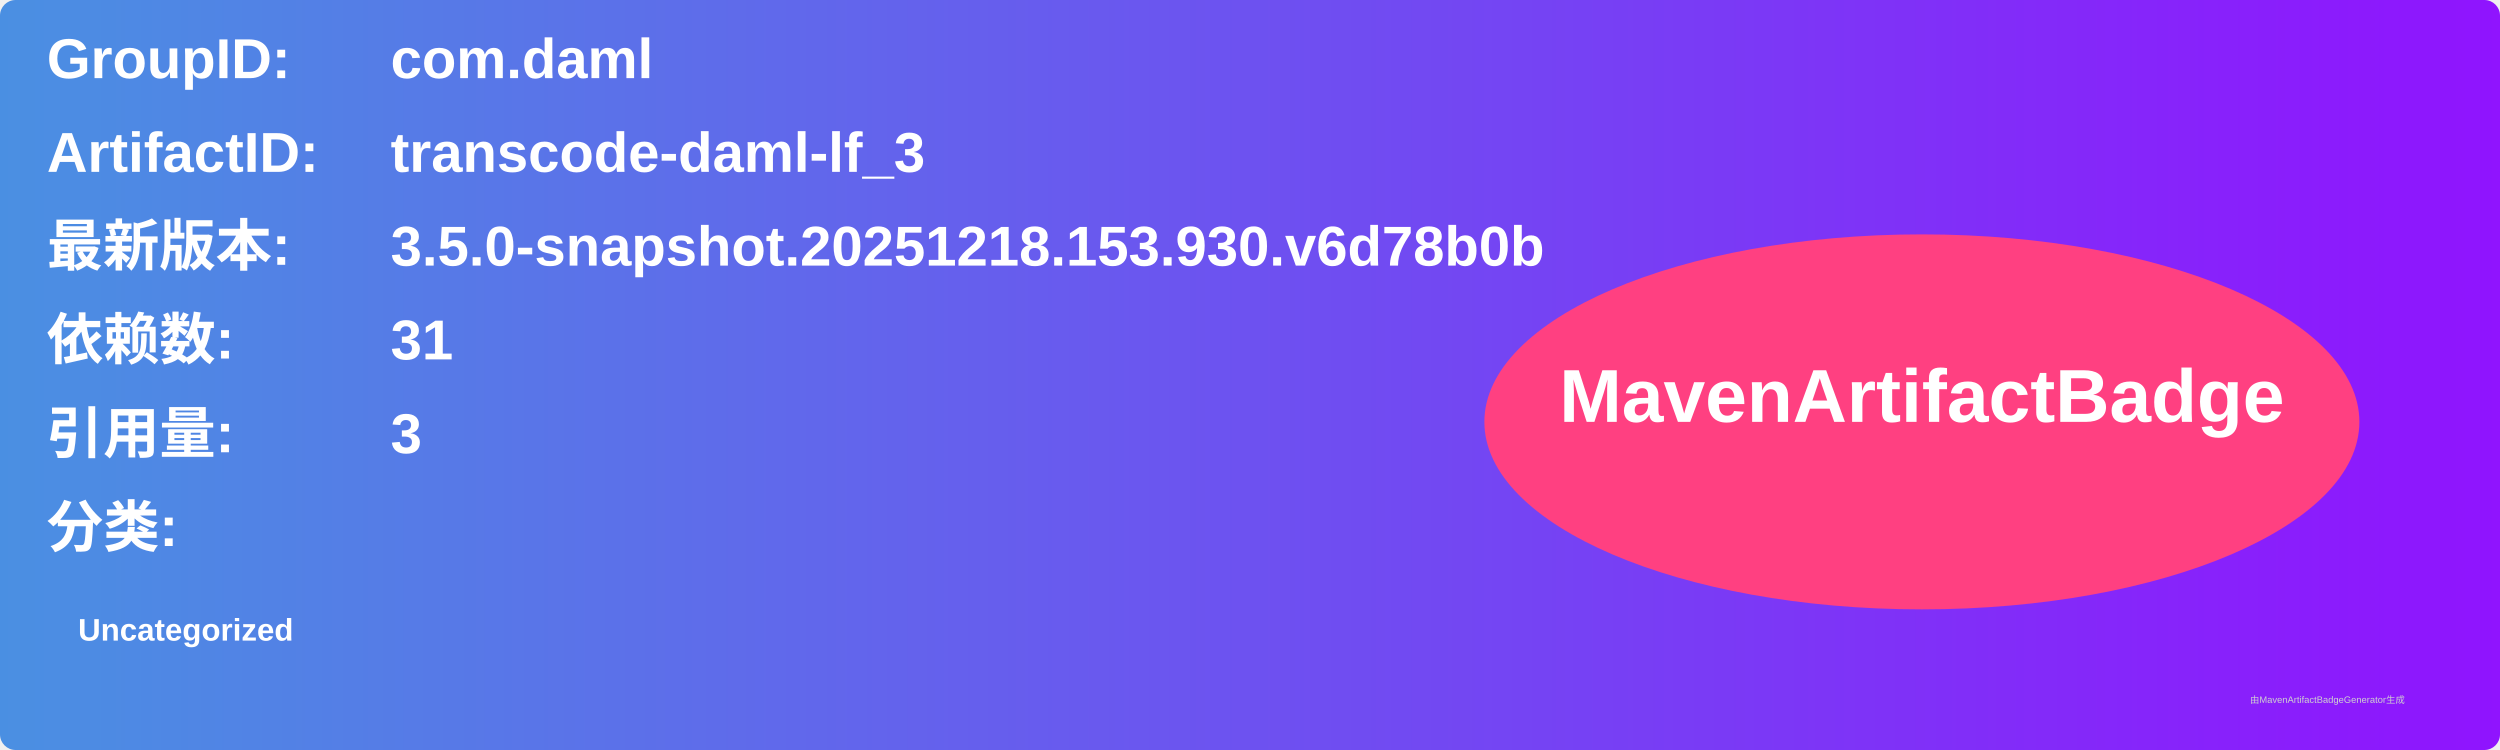
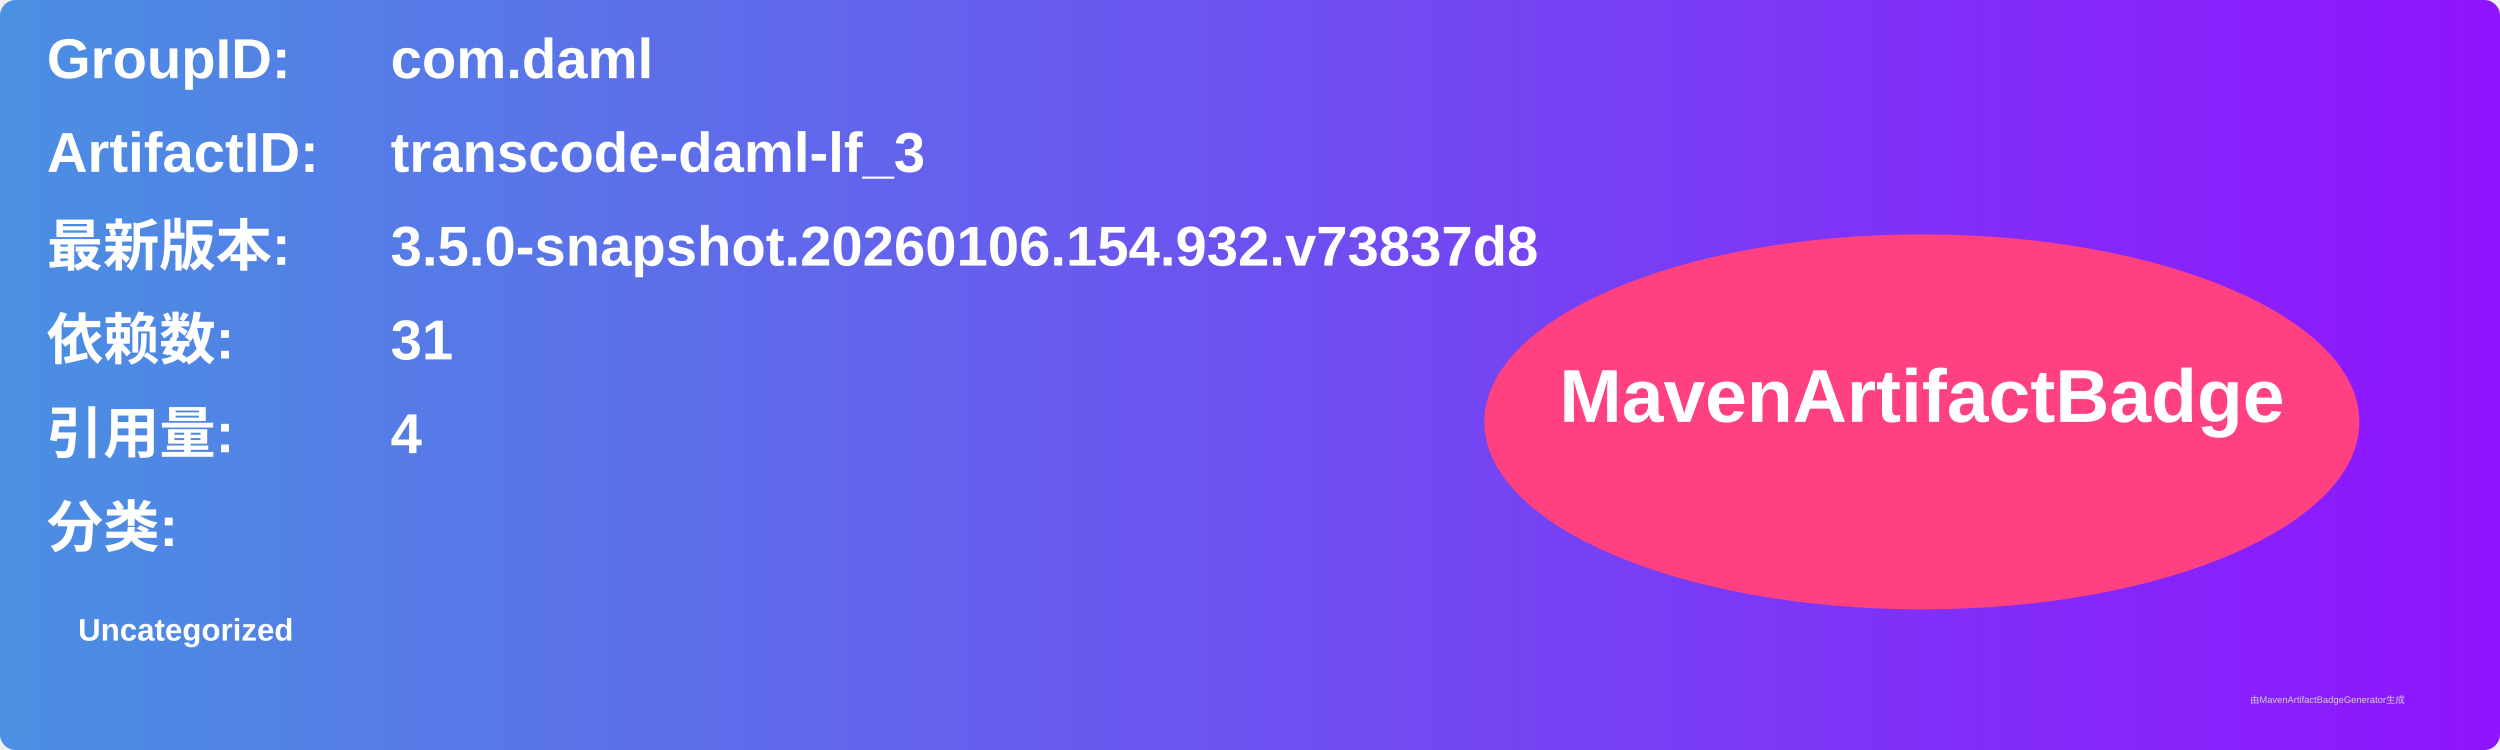
<svg xmlns="http://www.w3.org/2000/svg" width="800" height="240" viewBox="0 0 800 240">
  <linearGradient id="grad" x1="0%" y1="0%" x2="100%" y2="0%">
    <stop offset="0%" stop-color="#4a90e2" />
    <stop offset="100%" stop-color="#9013fe" />
  </linearGradient>
  <rect width="100%" height="100%" rx="5" ry="5" fill="url(#grad)" />
  <g transform="translate(15, 15)">
    <text x="0" y="10" font-family="Arial" font-size="18" fill="white" font-weight="bold" width="260">GroupID:</text>
    <text x="110" y="10" font-family="Arial" font-size="18" fill="white" font-weight="bold" width="460">com.daml</text>
    <text x="0" y="40" font-family="Arial" font-size="18" fill="white" font-weight="bold" width="260">ArtifactID:</text>
    <text x="110" y="40" font-family="Arial" font-size="18" fill="white" font-weight="bold" width="460">transcode-daml-lf_3</text>
    <text x="0" y="70" font-family="Arial" font-size="18" fill="white" font-weight="bold">最新版本:</text>
    <text x="110" y="70" font-family="Arial" font-size="18" fill="white" font-weight="bold">
-       <tspan font-weight="bold">3.5.0-snapshot.20251218.153.930.v6d78b0b</tspan>
+       <tspan font-weight="bold">3.5.0-snapshot.20260106.154.932.v73837d8</tspan>
    </text>
    <text x="0" y="100" font-family="Arial" font-size="18" fill="white" font-weight="bold">依赖数: </text>
    <text x="110" y="100" font-family="Arial" font-size="18" fill="white">
      <tspan font-weight="bold">31</tspan>
    </text>
    <text x="0" y="130" font-family="Arial" font-size="18" fill="white" font-weight="bold">引用量: </text>
    <text x="110" y="130" font-family="Arial" font-size="18" fill="white">
-       <tspan font-weight="bold">3</tspan>
+       <tspan font-weight="bold">4</tspan>
    </text>
    <text x="0" y="160" font-family="Arial" font-size="18" fill="white" font-weight="bold">分类:</text>
    <text x="10" y="190" font-family="Arial" font-size="10" fill="white">
      <tspan font-weight="bold">Uncategorized</tspan>
    </text>
    <ellipse cx="600" cy="120" rx="140" ry="60" fill="#ff4081" />
    <text x="600" y="120" text-anchor="middle" font-family="Arial" font-size="24" fill="white" font-weight="bold">MavenArtifactBadge</text>
  </g>
  <text x="720" y="225" font-family="Arial" font-size="3" fill="#d0d0d0">由MavenArtifactBadgeGenerator生成</text>
</svg>
